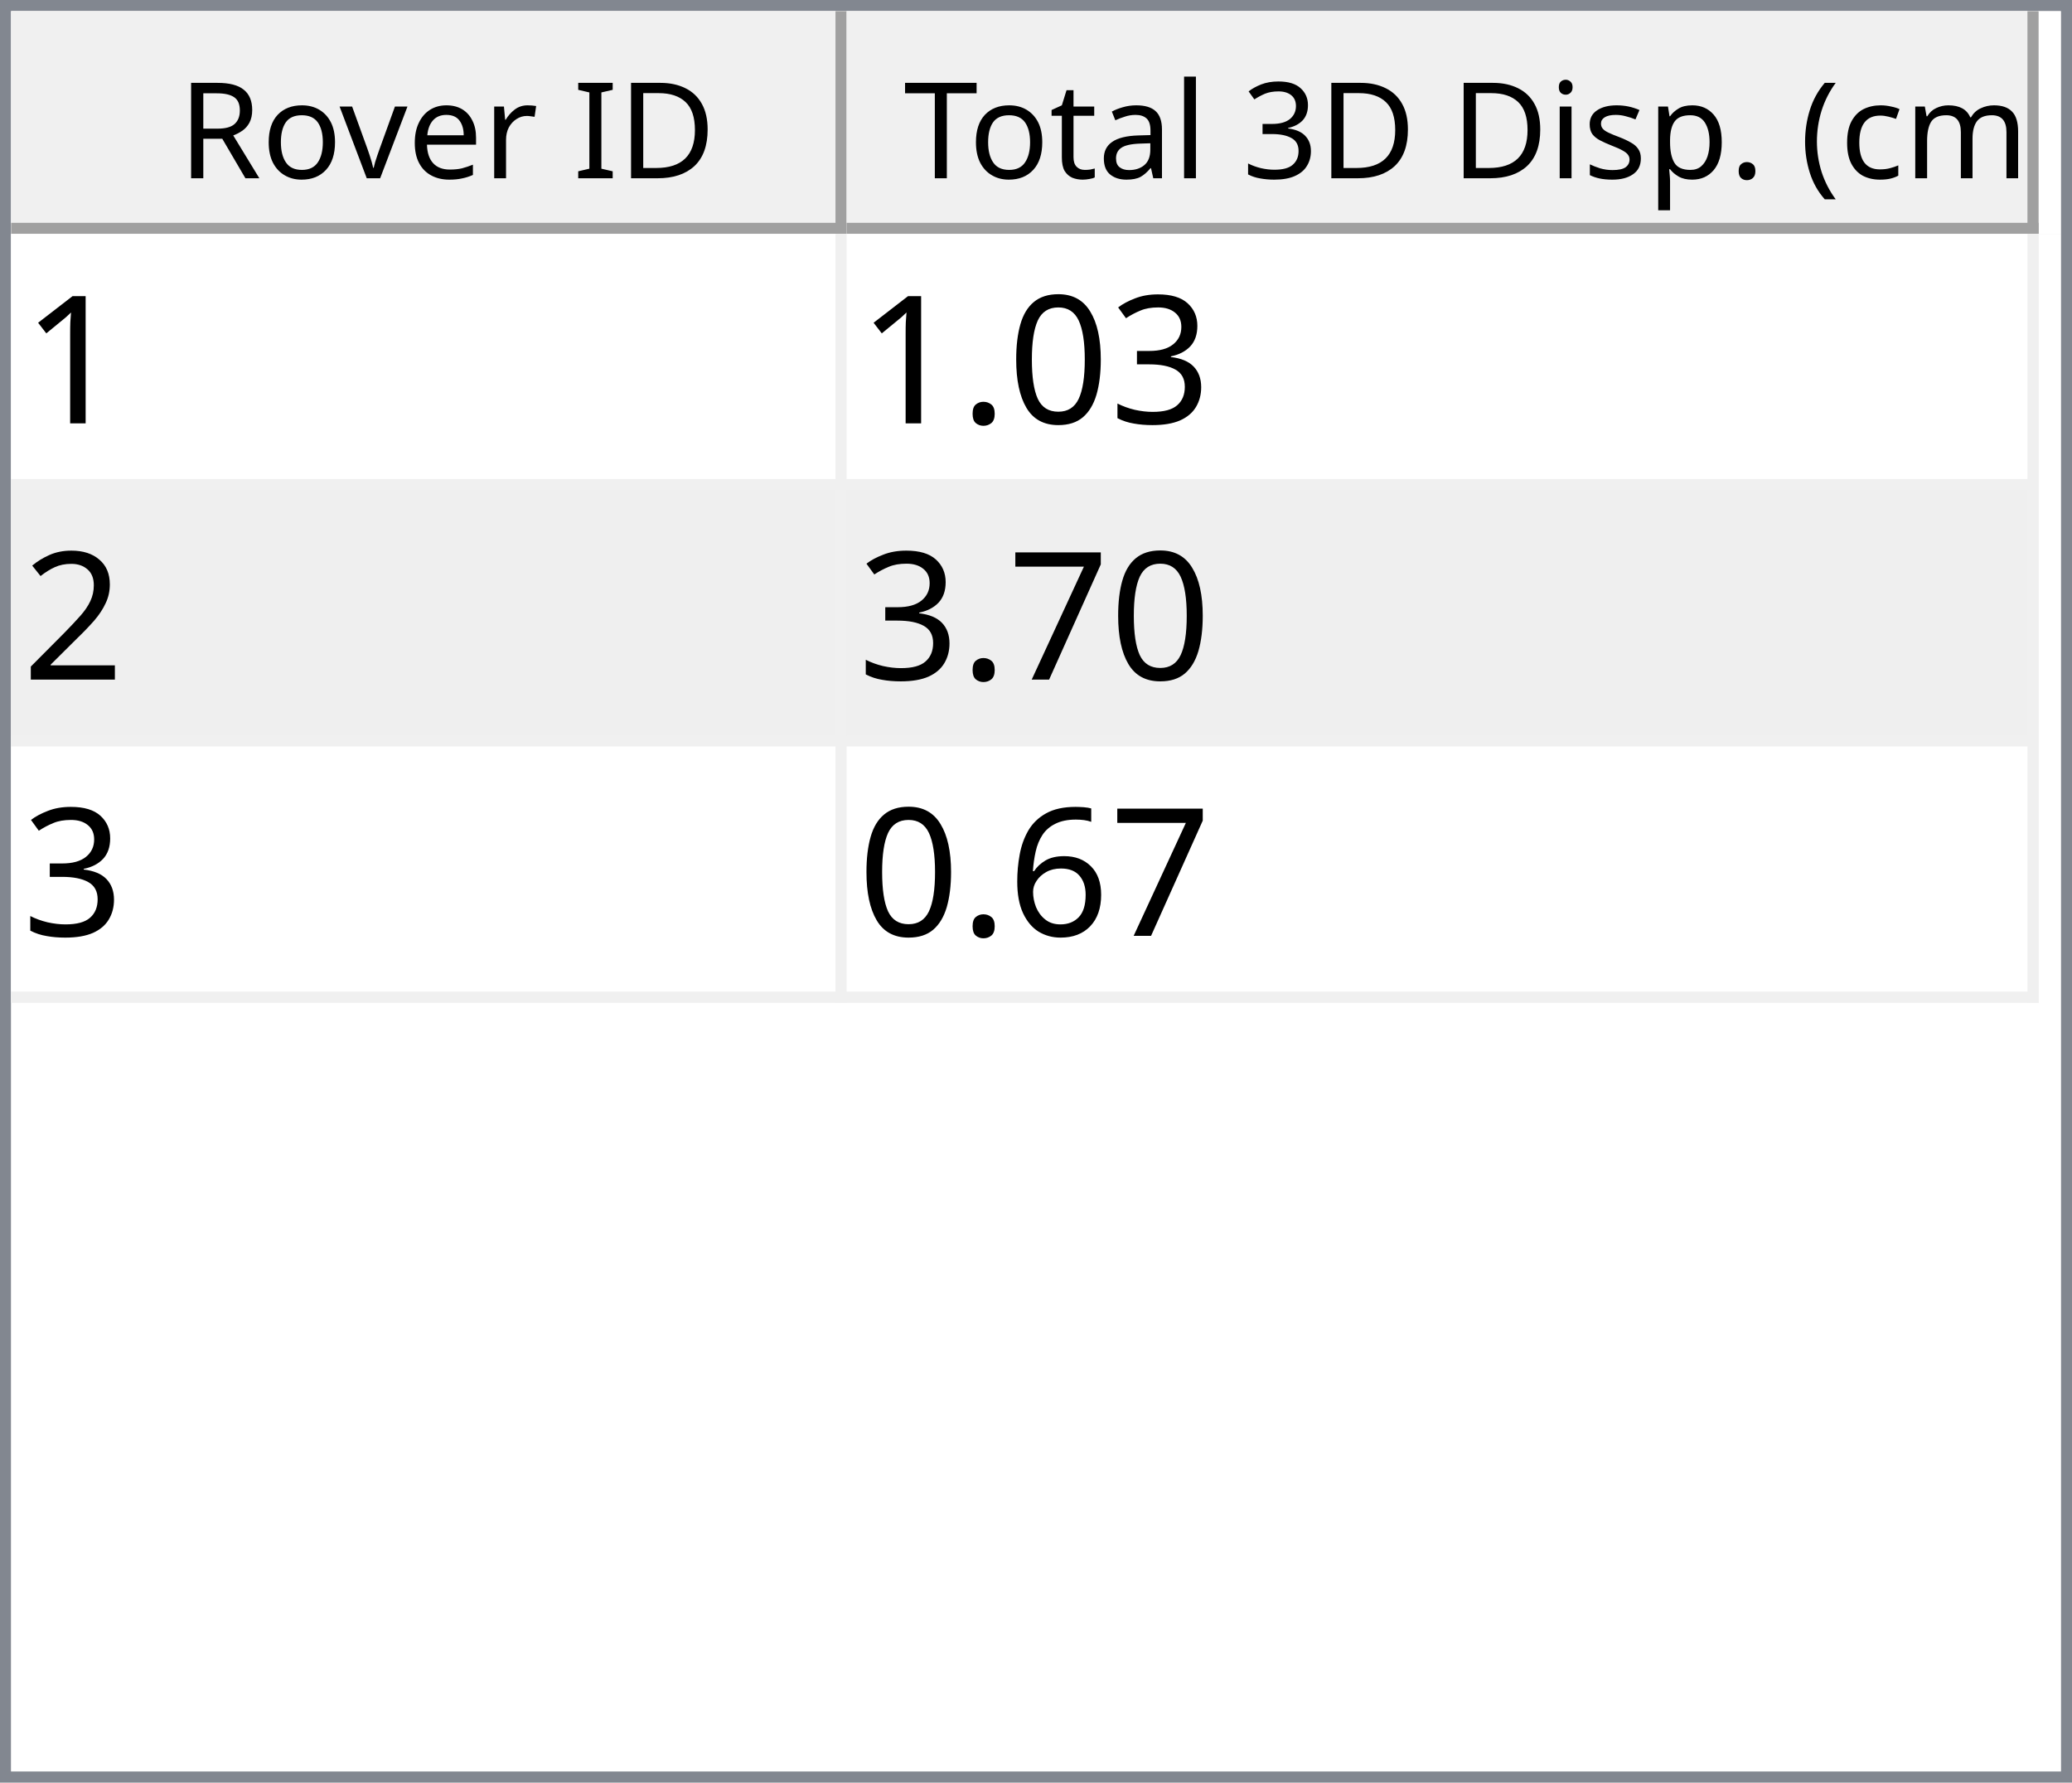
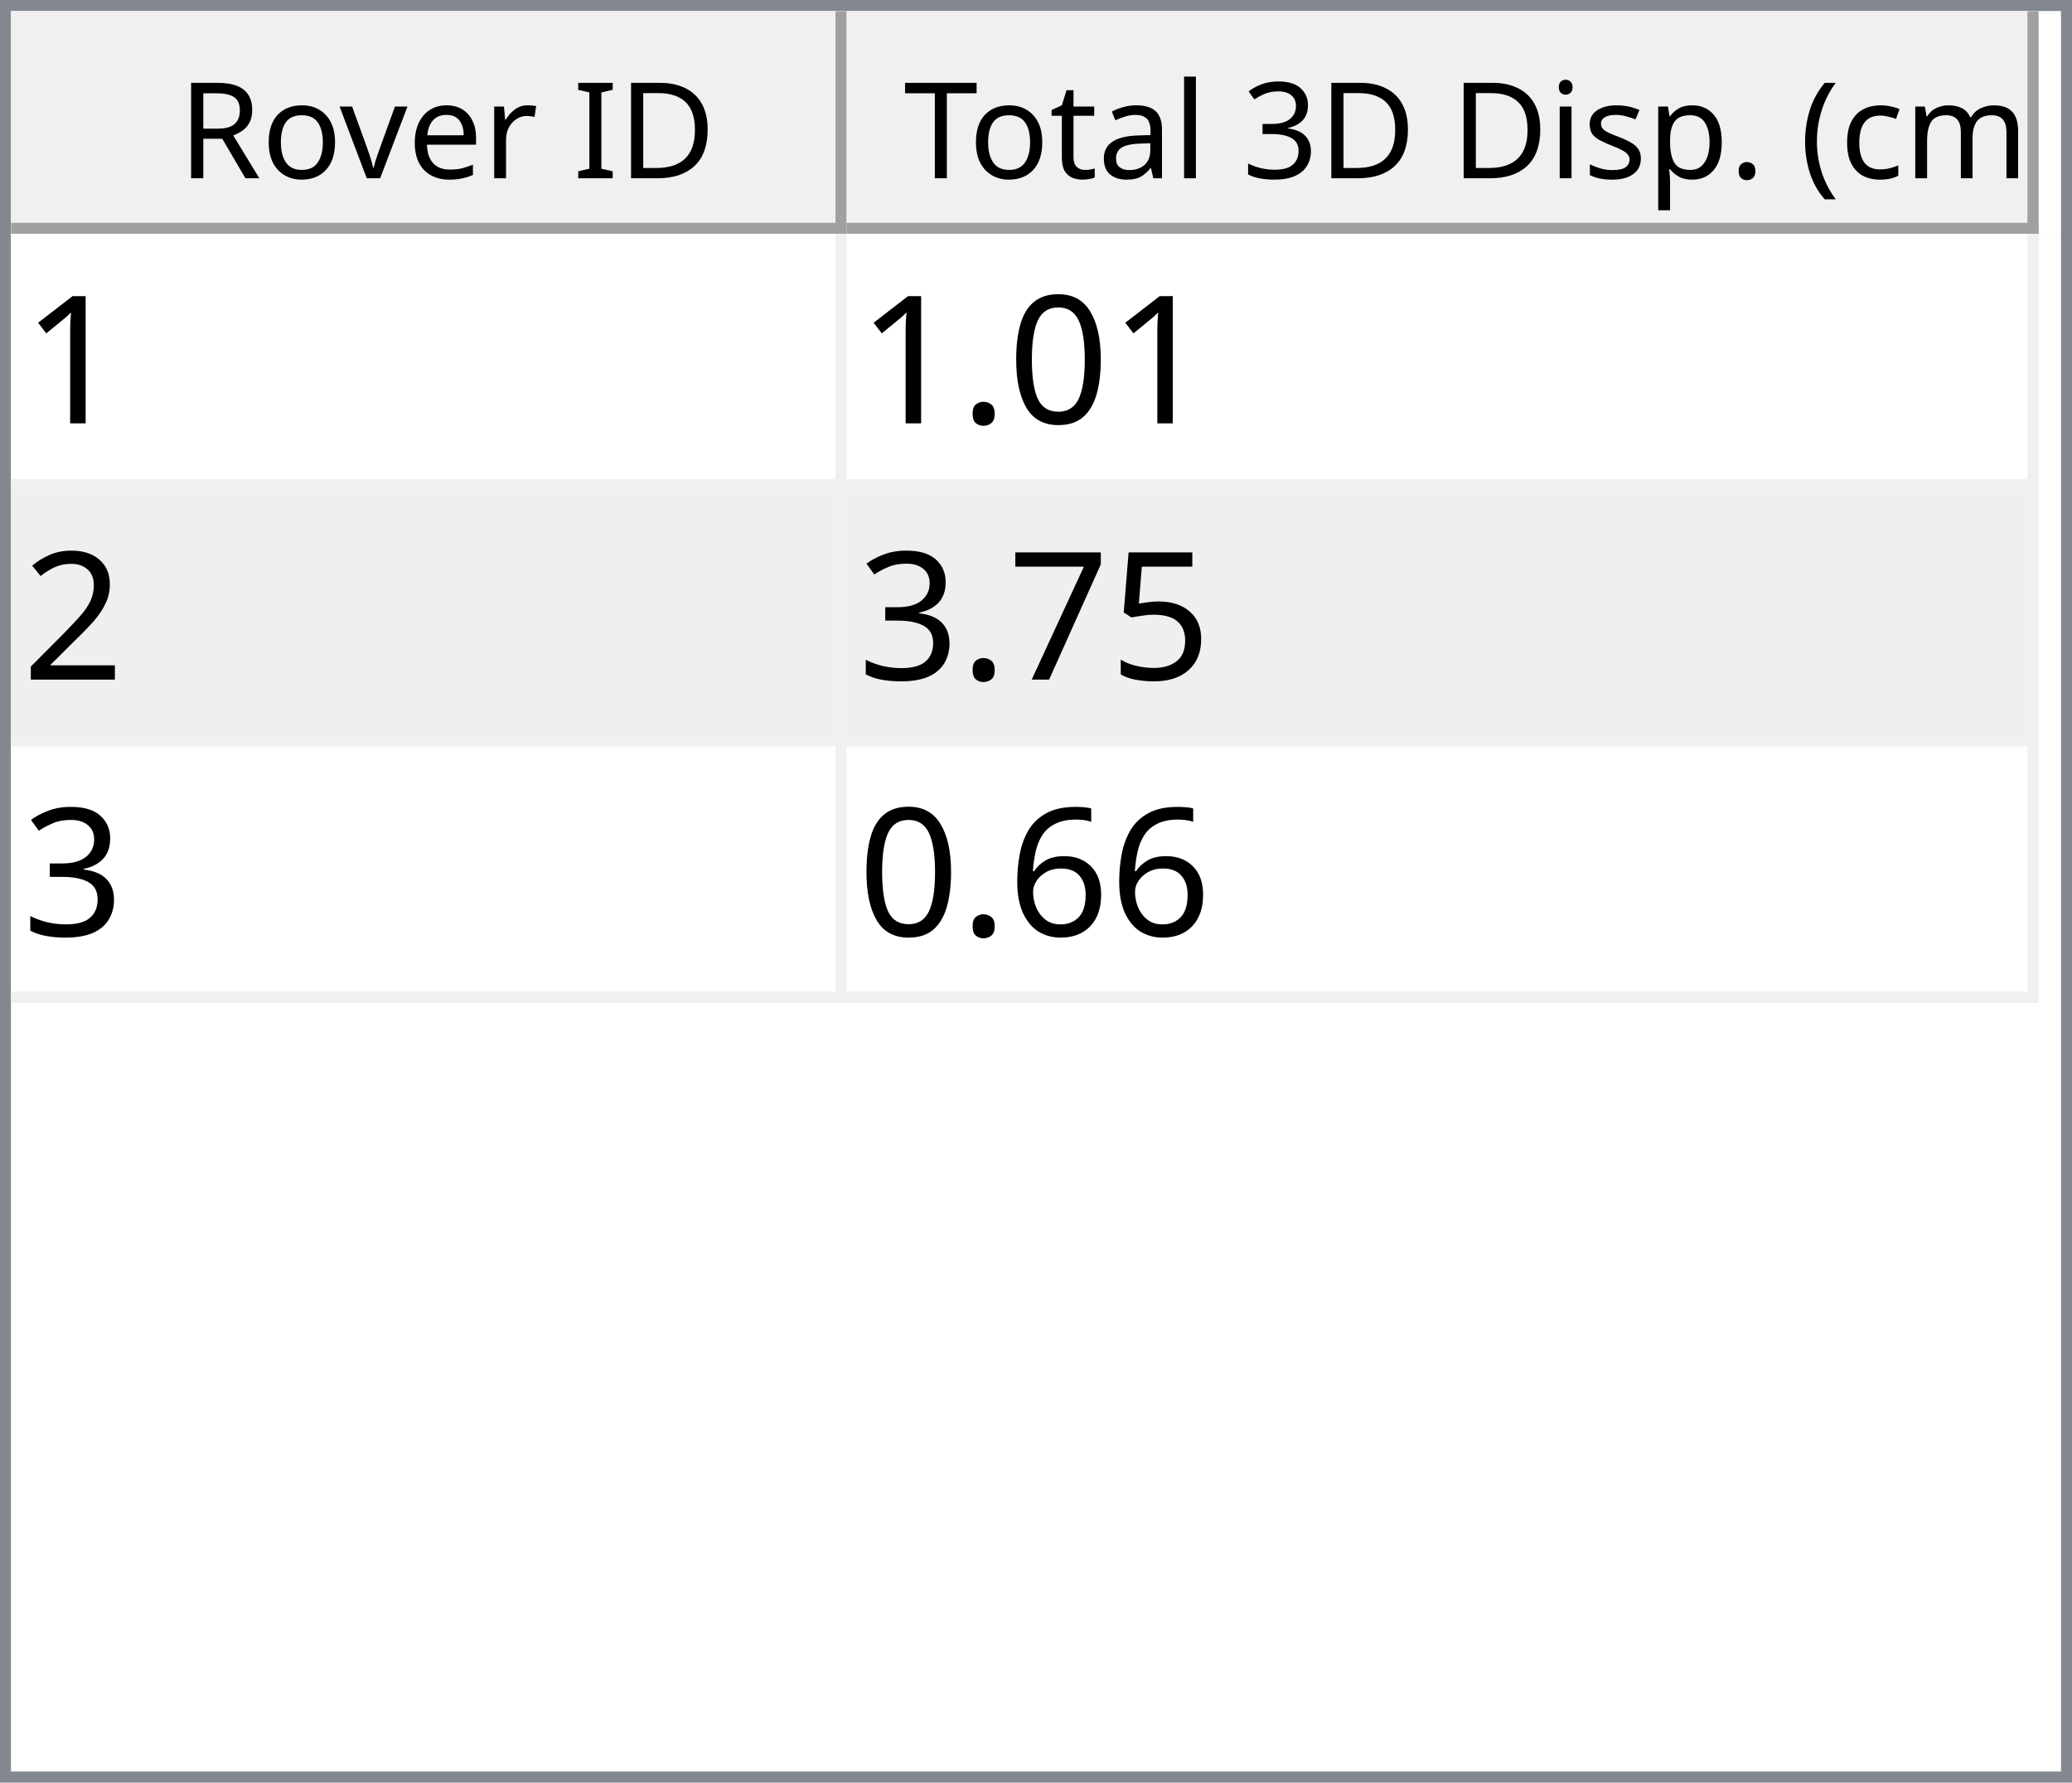
<svg xmlns="http://www.w3.org/2000/svg" style="fill-opacity:1; color-rendering:auto; color-interpolation:auto; text-rendering:auto; stroke:black; stroke-linecap:square; stroke-miterlimit:10; shape-rendering:auto; stroke-opacity:1; fill:black; stroke-dasharray:none; font-weight:normal; stroke-width:1; font-family:'Dialog'; font-style:normal; stroke-linejoin:miter; font-size:12px; stroke-dashoffset:0; image-rendering:auto;" width="186" height="160">
  <defs id="genericDefs" />
  <g>
    <defs id="defs1">
      <clipPath clipPathUnits="userSpaceOnUse" id="clipPath1">
        <path d="M0 0 L186 0 L186 160 L0 160 L0 0 Z" />
      </clipPath>
      <clipPath clipPathUnits="userSpaceOnUse" id="clipPath2">
        <path d="M0 0 L0 160 L186 160 L186 0 Z" />
      </clipPath>
      <clipPath clipPathUnits="userSpaceOnUse" id="clipPath3">
        <path d="M0 0 L0 20 L184 20 L184 0 Z" />
      </clipPath>
      <clipPath clipPathUnits="userSpaceOnUse" id="clipPath4">
        <path d="M0 0 L0 20 L75 20 L75 0 Z" />
      </clipPath>
      <clipPath clipPathUnits="userSpaceOnUse" id="clipPath5">
        <path d="M1 1 L1 19 L74 19 L74 1 Z" />
      </clipPath>
      <clipPath clipPathUnits="userSpaceOnUse" id="clipPath6">
        <path d="M0 0 L0 18 L73 18 L73 0 Z" />
      </clipPath>
      <clipPath clipPathUnits="userSpaceOnUse" id="clipPath7">
        <path d="M-0.5 -0.5 L-0.5 19.5 L74.5 19.5 L74.5 -0.5 Z" />
      </clipPath>
      <clipPath clipPathUnits="userSpaceOnUse" id="clipPath8">
        <path d="M0 0 L0 20 L107 20 L107 0 Z" />
      </clipPath>
      <clipPath clipPathUnits="userSpaceOnUse" id="clipPath9">
        <path d="M1 1 L1 19 L106 19 L106 1 Z" />
      </clipPath>
      <clipPath clipPathUnits="userSpaceOnUse" id="clipPath10">
        <path d="M0 0 L0 18 L105 18 L105 0 Z" />
      </clipPath>
      <clipPath clipPathUnits="userSpaceOnUse" id="clipPath11">
        <path d="M-0.5 -0.5 L-0.5 19.5 L106.5 19.5 L106.5 -0.5 Z" />
      </clipPath>
      <clipPath clipPathUnits="userSpaceOnUse" id="clipPath12">
        <path d="M0 0 L0 138 L184 138 L184 0 Z" />
      </clipPath>
      <clipPath clipPathUnits="userSpaceOnUse" id="clipPath13">
        <path d="M0 0 L0 69 L182 69 L182 0 Z" />
      </clipPath>
      <clipPath clipPathUnits="userSpaceOnUse" id="clipPath14">
        <path d="M-0.5 -0.5 L-0.5 68.5 L181.5 68.5 L181.5 -0.5 Z" />
      </clipPath>
      <clipPath clipPathUnits="userSpaceOnUse" id="clipPath15">
        <path d="M0 0 L0 22 L74 22 L74 0 Z" />
      </clipPath>
      <clipPath clipPathUnits="userSpaceOnUse" id="clipPath16">
        <path d="M0 0 L0 22 L106 22 L106 0 Z" />
      </clipPath>
      <font horiz-adv-x="64.551" id="font1">
        <font-face ascent="107.91" descent="25.098" units-per-em="100" style="font-style:normal; font-family:Segoe UI; font-weight:normal;" />
        <missing-glyph horiz-adv-x="64.551" d="M8.109 0 L8.109 68.266 L56.453 68.266 L56.453 0 L8.109 0 ZM15.328 7.234 L49.219 7.234 L49.219 61.031 L15.328 61.031 L15.328 7.234 Z" />
        <glyph unicode="D" horiz-adv-x="70.117" d="M9.188 0 L9.188 70.016 L28.516 70.016 Q65.531 70.016 65.531 35.891 Q65.531 19.672 55.25 9.836 Q44.969 0 27.734 0 L9.188 0 ZM17.391 62.594 L17.391 7.422 L27.828 7.422 Q41.609 7.422 49.273 14.797 Q56.938 22.172 56.938 35.688 Q56.938 62.594 28.328 62.594 L17.391 62.594 Z" />
        <glyph unicode="I" horiz-adv-x="26.611" d="M17.391 0 L9.188 0 L9.188 70.016 L17.391 70.016 L17.391 0 Z" />
        <glyph unicode=" " horiz-adv-x="27.393" d="" />
        <glyph unicode="r" horiz-adv-x="34.766" d="M34.188 41.891 Q32.078 43.5 28.125 43.5 Q23 43.5 19.555 38.672 Q16.109 33.844 16.109 25.484 L16.109 0 L8.109 0 L8.109 50 L16.109 50 L16.109 39.703 L16.312 39.703 Q18.016 44.969 21.531 47.922 Q25.047 50.875 29.391 50.875 Q32.516 50.875 34.188 50.203 L34.188 41.891 Z" />
        <glyph unicode="e" horiz-adv-x="52.295" d="M48.297 23 L12.984 23 Q13.188 14.656 17.484 10.109 Q21.781 5.562 29.297 5.562 Q37.75 5.562 44.828 11.141 L44.828 3.609 Q38.234 -1.172 27.391 -1.172 Q16.797 -1.172 10.742 5.641 Q4.688 12.453 4.688 24.812 Q4.688 36.469 11.305 43.82 Q17.922 51.172 27.734 51.172 Q37.547 51.172 42.922 44.828 Q48.297 38.484 48.297 27.203 L48.297 23 ZM40.094 29.781 Q40.047 36.719 36.75 40.578 Q33.453 44.438 27.594 44.438 Q21.922 44.438 17.969 40.383 Q14.016 36.328 13.094 29.781 L40.094 29.781 Z" />
        <glyph unicode="v" horiz-adv-x="47.9" d="M47.406 50 L27.484 0 L19.625 0 L0.688 50 L9.469 50 L22.172 13.672 Q23.578 9.672 23.922 6.688 L24.125 6.688 Q24.609 10.453 25.688 13.484 L38.969 50 L47.406 50 Z" />
        <glyph unicode="o" horiz-adv-x="58.594" d="M29 -1.172 Q17.922 -1.172 11.305 5.836 Q4.688 12.844 4.688 24.422 Q4.688 37.016 11.57 44.094 Q18.453 51.172 30.172 51.172 Q41.359 51.172 47.633 44.289 Q53.906 37.406 53.906 25.203 Q53.906 13.234 47.141 6.031 Q40.375 -1.172 29 -1.172 ZM29.594 44.438 Q21.875 44.438 17.383 39.188 Q12.891 33.938 12.891 24.703 Q12.891 15.828 17.43 10.695 Q21.969 5.562 29.594 5.562 Q37.359 5.562 41.531 10.594 Q45.703 15.625 45.703 24.906 Q45.703 34.281 41.531 39.359 Q37.359 44.438 29.594 44.438 Z" />
        <glyph unicode="R" horiz-adv-x="59.814" d="M59.375 0 L49.609 0 L37.891 19.625 Q36.281 22.359 34.766 24.289 Q33.25 26.219 31.664 27.438 Q30.078 28.656 28.25 29.219 Q26.422 29.781 24.125 29.781 L17.391 29.781 L17.391 0 L9.188 0 L9.188 70.016 L30.078 70.016 Q34.672 70.016 38.555 68.867 Q42.438 67.719 45.289 65.375 Q48.141 63.031 49.758 59.547 Q51.375 56.062 51.375 51.375 Q51.375 47.703 50.273 44.656 Q49.172 41.609 47.148 39.211 Q45.125 36.812 42.266 35.133 Q39.406 33.453 35.844 32.516 L35.844 32.328 Q37.594 31.547 38.891 30.547 Q40.188 29.547 41.359 28.18 Q42.531 26.812 43.68 25.078 Q44.828 23.344 46.234 21.047 L59.375 0 ZM17.391 62.594 L17.391 37.203 L28.516 37.203 Q31.594 37.203 34.203 38.133 Q36.812 39.062 38.719 40.797 Q40.625 42.531 41.703 45.047 Q42.781 47.562 42.781 50.688 Q42.781 56.297 39.141 59.445 Q35.5 62.594 28.609 62.594 L17.391 62.594 Z" />
        <glyph unicode=")" horiz-adv-x="30.176" d="M8.297 -15.922 L1.172 -15.922 Q16.406 2.344 16.406 26.812 Q16.406 51.469 1.078 70.016 L8.297 70.016 Q23.531 52.156 23.531 26.703 Q23.531 1.375 8.297 -15.922 Z" />
        <glyph unicode="m" horiz-adv-x="86.133" d="M79.109 0 L71.094 0 L71.094 28.719 Q71.094 37.016 68.531 40.727 Q65.969 44.438 59.906 44.438 Q54.781 44.438 51.195 39.75 Q47.609 35.062 47.609 28.516 L47.609 0 L39.594 0 L39.594 29.688 Q39.594 44.438 28.219 44.438 Q22.953 44.438 19.531 40.016 Q16.109 35.594 16.109 28.516 L16.109 0 L8.109 0 L8.109 50 L16.109 50 L16.109 42.094 L16.312 42.094 Q21.625 51.172 31.844 51.172 Q36.969 51.172 40.773 48.312 Q44.578 45.453 46 40.828 Q51.562 51.172 62.594 51.172 Q79.109 51.172 79.109 30.812 L79.109 0 Z" />
        <glyph unicode="c" horiz-adv-x="46.191" d="M42.188 2.297 Q36.422 -1.172 28.516 -1.172 Q17.828 -1.172 11.258 5.789 Q4.688 12.75 4.688 23.828 Q4.688 36.188 11.766 43.68 Q18.844 51.172 30.672 51.172 Q37.25 51.172 42.281 48.734 L42.281 40.531 Q36.719 44.438 30.375 44.438 Q22.703 44.438 17.797 38.945 Q12.891 33.453 12.891 24.516 Q12.891 15.719 17.508 10.641 Q22.125 5.562 29.891 5.562 Q36.422 5.562 42.188 9.906 L42.188 2.297 Z" />
        <glyph unicode="(" horiz-adv-x="30.176" d="M29.109 -15.922 L21.969 -15.922 Q6.844 1.375 6.844 26.703 Q6.844 52.156 21.969 70.016 L29.203 70.016 Q13.875 51.469 13.875 26.812 Q13.875 2.344 29.109 -15.922 Z" />
        <glyph unicode="." horiz-adv-x="21.68" d="M10.891 -1.078 Q8.641 -1.078 7.055 0.539 Q5.469 2.156 5.469 4.391 Q5.469 6.641 7.055 8.273 Q8.641 9.906 10.891 9.906 Q13.188 9.906 14.797 8.273 Q16.406 6.641 16.406 4.391 Q16.406 2.156 14.797 0.539 Q13.188 -1.078 10.891 -1.078 Z" />
        <glyph unicode="p" horiz-adv-x="58.789" d="M16.312 7.234 L16.109 7.234 L16.109 -23 L8.109 -23 L8.109 50 L16.109 50 L16.109 41.219 L16.312 41.219 Q22.219 51.172 33.594 51.172 Q43.266 51.172 48.688 44.461 Q54.109 37.75 54.109 26.469 Q54.109 13.922 48 6.375 Q41.891 -1.172 31.297 -1.172 Q21.578 -1.172 16.312 7.234 ZM16.109 27.391 L16.109 20.406 Q16.109 14.203 20.141 9.883 Q24.172 5.562 30.375 5.562 Q37.641 5.562 41.773 11.133 Q45.906 16.703 45.906 26.609 Q45.906 34.969 42.047 39.703 Q38.188 44.438 31.594 44.438 Q24.609 44.438 20.359 39.578 Q16.109 34.719 16.109 27.391 Z" />
        <glyph unicode="s" horiz-adv-x="42.432" d="M5.078 1.812 L5.078 10.406 Q11.625 5.562 19.484 5.562 Q30.031 5.562 30.031 12.594 Q30.031 14.594 29.125 15.992 Q28.219 17.391 26.68 18.461 Q25.141 19.531 23.07 20.383 Q21 21.234 18.609 22.172 Q15.281 23.484 12.766 24.828 Q10.25 26.172 8.57 27.859 Q6.891 29.547 6.031 31.695 Q5.172 33.844 5.172 36.719 Q5.172 40.234 6.789 42.945 Q8.406 45.656 11.086 47.484 Q13.766 49.312 17.211 50.242 Q20.656 51.172 24.312 51.172 Q30.812 51.172 35.938 48.922 L35.938 40.828 Q30.422 44.438 23.25 44.438 Q21 44.438 19.195 43.922 Q17.391 43.406 16.094 42.477 Q14.797 41.547 14.086 40.258 Q13.375 38.969 13.375 37.406 Q13.375 35.453 14.086 34.133 Q14.797 32.812 16.164 31.789 Q17.531 30.766 19.484 29.938 Q21.438 29.109 23.922 28.125 Q27.25 26.859 29.883 25.516 Q32.516 24.172 34.375 22.484 Q36.234 20.797 37.234 18.602 Q38.234 16.406 38.234 13.375 Q38.234 9.672 36.602 6.938 Q34.969 4.203 32.234 2.398 Q29.5 0.594 25.93 -0.289 Q22.359 -1.172 18.453 -1.172 Q10.75 -1.172 5.078 1.812 Z" />
        <glyph unicode="i" horiz-adv-x="24.219" d="M12.203 62.703 Q10.062 62.703 8.547 64.164 Q7.031 65.625 7.031 67.875 Q7.031 70.125 8.547 71.609 Q10.062 73.094 12.203 73.094 Q14.406 73.094 15.945 71.609 Q17.484 70.125 17.484 67.875 Q17.484 65.719 15.945 64.211 Q14.406 62.703 12.203 62.703 ZM16.109 0 L8.109 0 L8.109 50 L16.109 50 L16.109 0 Z" />
        <glyph unicode="3" horiz-adv-x="53.906" d="M46.531 19.828 Q46.531 15.094 44.75 11.211 Q42.969 7.328 39.719 4.57 Q36.469 1.812 31.93 0.297 Q27.391 -1.219 21.922 -1.219 Q11.922 -1.219 6 2.594 L6 11.188 Q13.094 5.609 22.219 5.609 Q25.875 5.609 28.828 6.539 Q31.781 7.469 33.906 9.227 Q36.031 10.984 37.18 13.477 Q38.328 15.969 38.328 19.094 Q38.328 32.812 18.797 32.812 L12.984 32.812 L12.984 39.594 L18.5 39.594 Q35.797 39.594 35.797 52.484 Q35.797 64.406 22.609 64.406 Q15.188 64.406 8.688 59.422 L8.688 67.188 Q15.375 71.188 24.609 71.188 Q29 71.188 32.57 69.969 Q36.141 68.75 38.68 66.555 Q41.219 64.359 42.609 61.281 Q44 58.203 44 54.5 Q44 40.672 30.031 36.719 L30.031 36.531 Q33.594 36.141 36.625 34.797 Q39.656 33.453 41.852 31.305 Q44.047 29.156 45.289 26.25 Q46.531 23.344 46.531 19.828 Z" />
        <glyph unicode="l" horiz-adv-x="24.219" d="M16.109 0 L8.109 0 L8.109 74.031 L16.109 74.031 L16.109 0 Z" />
        <glyph unicode="a" horiz-adv-x="50.879" d="M43.891 0 L35.891 0 L35.891 7.812 L35.688 7.812 Q30.469 -1.172 20.312 -1.172 Q12.844 -1.172 8.617 2.781 Q4.391 6.734 4.391 13.281 Q4.391 27.297 20.906 29.594 L35.891 31.688 Q35.891 44.438 25.594 44.438 Q16.547 44.438 9.281 38.281 L9.281 46.484 Q16.656 51.172 26.266 51.172 Q43.891 51.172 43.891 32.516 L43.891 0 ZM35.891 25.297 L23.828 23.641 Q18.266 22.859 15.43 20.875 Q12.594 18.891 12.594 13.875 Q12.594 10.203 15.211 7.883 Q17.828 5.562 22.172 5.562 Q28.125 5.562 32.008 9.742 Q35.891 13.922 35.891 20.312 L35.891 25.297 Z" />
        <glyph unicode="t" horiz-adv-x="33.887" d="M31.297 0.484 Q28.469 -1.078 23.828 -1.078 Q10.688 -1.078 10.688 13.578 L10.688 43.172 L2.094 43.172 L2.094 50 L10.688 50 L10.688 62.203 L18.703 64.797 L18.703 50 L31.297 50 L31.297 43.172 L18.703 43.172 L18.703 14.984 Q18.703 9.969 20.414 7.82 Q22.125 5.672 26.078 5.672 Q29.109 5.672 31.297 7.328 L31.297 0.484 Z" />
        <glyph unicode="T" horiz-adv-x="52.393" d="M50.594 62.594 L30.375 62.594 L30.375 0 L22.172 0 L22.172 62.594 L2 62.594 L2 70.016 L50.594 70.016 L50.594 62.594 Z" />
      </font>
      <font horiz-adv-x="75.0" id="font2">
        <font-face ascent="100.537" descent="21.973" units-per-em="100" style="font-style:normal; font-family:sans-serif; font-weight:normal;" />
        <missing-glyph horiz-adv-x="75.0" d="M12.5 0 L12.5 62.5 L62.5 62.5 L62.5 0 L12.5 0 ZM14.062 1.562 L60.938 1.562 L60.938 60.938 L14.062 60.938 L14.062 1.562 Z" />
        <glyph unicode="1" horiz-adv-x="55.615" d="M37.25 0 L28.469 0 L28.469 56 Q25.297 52.984 20.141 49.953 Q14.984 46.922 10.891 45.406 L10.891 53.906 Q18.266 57.375 23.781 62.305 Q29.297 67.234 31.594 71.875 L37.25 71.875 L37.25 0 Z" />
-         <glyph unicode="3" horiz-adv-x="55.615" d="M4.203 18.891 L12.984 20.062 Q14.5 12.594 18.141 9.297 Q21.781 6 27 6 Q33.203 6 37.477 10.297 Q41.75 14.594 41.75 20.953 Q41.75 27 37.797 30.93 Q33.844 34.859 27.734 34.859 Q25.25 34.859 21.531 33.891 L22.516 41.609 Q23.391 41.5 23.922 41.5 Q29.547 41.5 34.039 44.43 Q38.531 47.359 38.531 53.469 Q38.531 58.297 35.258 61.477 Q31.984 64.656 26.812 64.656 Q21.688 64.656 18.266 61.43 Q14.844 58.203 13.875 51.766 L5.078 53.328 Q6.688 62.156 12.398 67.016 Q18.109 71.875 26.609 71.875 Q32.469 71.875 37.398 69.359 Q42.328 66.844 44.945 62.5 Q47.562 58.156 47.562 53.266 Q47.562 48.641 45.07 44.828 Q42.578 41.016 37.703 38.766 Q44.047 37.312 47.562 32.695 Q51.078 28.078 51.078 21.141 Q51.078 11.766 44.242 5.25 Q37.406 -1.266 26.953 -1.266 Q17.531 -1.266 11.305 4.352 Q5.078 9.969 4.203 18.891 Z" />
        <glyph unicode="0" horiz-adv-x="55.615" d="M4.156 35.297 Q4.156 48 6.766 55.742 Q9.375 63.484 14.523 67.68 Q19.672 71.875 27.484 71.875 Q33.25 71.875 37.594 69.555 Q41.938 67.234 44.773 62.867 Q47.609 58.5 49.219 52.227 Q50.828 45.953 50.828 35.297 Q50.828 22.703 48.242 14.969 Q45.656 7.234 40.508 3.008 Q35.359 -1.219 27.484 -1.219 Q17.141 -1.219 11.234 6.203 Q4.156 15.141 4.156 35.297 ZM13.188 35.297 Q13.188 17.672 17.312 11.836 Q21.438 6 27.484 6 Q33.547 6 37.672 11.859 Q41.797 17.719 41.797 35.297 Q41.797 52.984 37.672 58.789 Q33.547 64.594 27.391 64.594 Q21.344 64.594 17.719 59.469 Q13.188 52.938 13.188 35.297 Z" />
        <glyph unicode="." horiz-adv-x="27.783" d="M9.078 0 L9.078 10.016 L19.094 10.016 L19.094 0 L9.078 0 Z" />
        <glyph unicode="2" horiz-adv-x="55.615" d="M50.344 8.453 L50.344 0 L3.031 0 Q2.938 3.172 4.047 6.109 Q5.859 10.938 9.836 15.625 Q13.812 20.312 21.344 26.469 Q33.016 36.031 37.117 41.625 Q41.219 47.219 41.219 52.203 Q41.219 57.422 37.477 61.008 Q33.734 64.594 27.734 64.594 Q21.391 64.594 17.578 60.789 Q13.766 56.984 13.719 50.25 L4.688 51.172 Q5.609 61.281 11.664 66.578 Q17.719 71.875 27.938 71.875 Q38.234 71.875 44.242 66.164 Q50.25 60.453 50.25 52 Q50.25 47.703 48.492 43.555 Q46.734 39.406 42.656 34.812 Q38.578 30.219 29.109 22.219 Q21.188 15.578 18.945 13.211 Q16.703 10.844 15.234 8.453 L50.344 8.453 Z" />
+         <glyph unicode="5" horiz-adv-x="55.615" d="M4.156 18.75 L13.375 19.531 Q14.406 12.797 18.141 9.398 Q21.875 6 27.156 6 Q33.5 6 37.891 10.789 Q42.281 15.578 42.281 23.484 Q42.281 31 38.062 35.352 Q33.844 39.703 27 39.703 Q22.75 39.703 19.336 37.773 Q15.922 35.844 13.969 32.766 L5.719 33.844 L12.641 70.609 L48.25 70.609 L48.25 62.203 L19.672 62.203 L15.828 42.969 Q22.266 47.469 29.344 47.469 Q38.719 47.469 45.164 40.969 Q51.609 34.469 51.609 24.266 Q51.609 14.547 45.953 7.469 Q39.062 -1.219 27.156 -1.219 Q17.391 -1.219 11.211 4.25 Q5.031 9.719 4.156 18.75 Z" />
        <glyph unicode="7" horiz-adv-x="55.615" d="M4.734 62.203 L4.734 70.656 L51.078 70.656 L51.078 63.812 Q44.234 56.547 37.523 44.484 Q30.812 32.422 27.156 19.672 Q24.516 10.688 23.781 0 L14.75 0 Q14.891 8.453 18.062 20.414 Q21.234 32.375 27.172 43.484 Q33.109 54.594 39.797 62.203 L4.734 62.203 Z" />
+         <glyph unicode="3" horiz-adv-x="55.615" d="M4.203 18.891 L12.984 20.062 Q14.5 12.594 18.141 9.297 Q21.781 6 27 6 Q33.203 6 37.477 10.297 Q41.75 14.594 41.75 20.953 Q41.75 27 37.797 30.93 Q33.844 34.859 27.734 34.859 Q25.25 34.859 21.531 33.891 L22.516 41.609 Q23.391 41.5 23.922 41.5 Q29.547 41.5 34.039 44.43 Q38.531 47.359 38.531 53.469 Q38.531 58.297 35.258 61.477 Q31.984 64.656 26.812 64.656 Q21.688 64.656 18.266 61.43 Q14.844 58.203 13.875 51.766 L5.078 53.328 Q6.688 62.156 12.398 67.016 Q18.109 71.875 26.609 71.875 Q32.469 71.875 37.398 69.359 Q42.328 66.844 44.945 62.5 Q47.562 58.156 47.562 53.266 Q47.562 48.641 45.07 44.828 Q42.578 41.016 37.703 38.766 Q44.047 37.312 47.562 32.695 Q51.078 28.078 51.078 21.141 Q51.078 11.766 44.242 5.25 Q37.406 -1.266 26.953 -1.266 Q17.531 -1.266 11.305 4.352 Q5.078 9.969 4.203 18.891 Z" />
        <glyph unicode="6" horiz-adv-x="55.615" d="M49.75 54.047 L41.016 53.375 Q39.844 58.547 37.703 60.891 Q34.125 64.656 28.906 64.656 Q24.703 64.656 21.531 62.312 Q17.391 59.281 14.992 53.469 Q12.594 47.656 12.5 36.922 Q15.672 41.75 20.266 44.094 Q24.859 46.438 29.891 46.438 Q38.672 46.438 44.852 39.969 Q51.031 33.5 51.031 23.25 Q51.031 16.5 48.125 10.719 Q45.219 4.938 40.141 1.859 Q35.062 -1.219 28.609 -1.219 Q17.625 -1.219 10.695 6.859 Q3.766 14.938 3.766 33.5 Q3.766 54.25 11.422 63.672 Q18.109 71.875 29.438 71.875 Q37.891 71.875 43.289 67.141 Q48.688 62.406 49.75 54.047 ZM13.875 23.188 Q13.875 18.656 15.797 14.508 Q17.719 10.359 21.188 8.18 Q24.656 6 28.469 6 Q34.031 6 38.039 10.492 Q42.047 14.984 42.047 22.703 Q42.047 30.125 38.086 34.398 Q34.125 38.672 28.125 38.672 Q22.172 38.672 18.023 34.398 Q13.875 30.125 13.875 23.188 Z" />
      </font>
    </defs>
    <g style="fill:white; stroke:white;">
      <rect x="0" y="0" width="186" style="clip-path:url(#clipPath1); stroke:none;" height="160" />
    </g>
    <g style="fill:white; text-rendering:optimizeSpeed; color-rendering:optimizeSpeed; image-rendering:optimizeSpeed; shape-rendering:crispEdges; stroke:white; color-interpolation:sRGB;">
      <rect x="0" width="186" height="160" y="0" style="stroke:none;" />
      <path style="stroke:none;" d="M0 160 L186 160 L186 0 L0 0 Z" />
    </g>
    <g style="fill:rgb(240,240,240); font-family:'Segoe UI'; stroke:rgb(240,240,240);">
      <rect x="0" y="0" width="186" style="clip-path:url(#clipPath2); stroke:none;" height="160" />
    </g>
    <g style="fill:rgb(130,135,144); font-family:'Segoe UI'; stroke:rgb(130,135,144);">
      <path d="M0 0 L186 0 L186 160 L0 160 L0 0 ZM1 1 L185 1 L185 159 L1 159 L1 1 Z" style="fill-rule:evenodd; clip-path:url(#clipPath2); stroke:none;" />
    </g>
    <g style="fill:white; font-family:'Segoe UI'; stroke:white;" transform="translate(1,1)">
      <rect x="0" y="0" width="184" style="clip-path:url(#clipPath3); stroke:none;" height="20" />
    </g>
    <g style="fill:rgb(240,240,240); font-family:'Segoe UI'; stroke:rgb(240,240,240);" transform="translate(1,1)">
      <rect x="0" y="0" width="75" style="clip-path:url(#clipPath4); stroke:none;" height="20" />
    </g>
    <g style="font-family:'Segoe UI';" transform="translate(2,2)">
      <text x="14" xml:space="preserve" y="14" style="clip-path:url(#clipPath6); stroke:none;">Rover ID</text>
    </g>
    <g style="fill:rgb(160,160,160); font-family:'Segoe UI'; stroke:rgb(160,160,160); stroke-linejoin:bevel;" transform="translate(1.5,1.5)">
      <line x1="74" x2="74" y1="0" style="fill:none; clip-path:url(#clipPath7);" y2="19" />
    </g>
    <g style="fill:rgb(160,160,160); font-family:'Segoe UI'; stroke:rgb(160,160,160); stroke-linejoin:bevel;" transform="matrix(1,0,0,1,1,1) translate(0.5,0.5)">
      <line x1="0" x2="74" y1="19" style="fill:none; clip-path:url(#clipPath7);" y2="19" />
    </g>
    <g style="fill:rgb(240,240,240); font-family:'Segoe UI'; stroke:rgb(240,240,240);" transform="translate(76,1)">
      <rect x="0" y="0" width="107" style="clip-path:url(#clipPath8); stroke:none;" height="20" />
    </g>
    <g style="font-family:'Segoe UI';" transform="translate(77,2)">
      <text x="1" xml:space="preserve" y="14" style="clip-path:url(#clipPath10); stroke:none;"> Total 3D Disp. (cm)</text>
    </g>
    <g style="fill:rgb(160,160,160); font-family:'Segoe UI'; stroke:rgb(160,160,160); stroke-linejoin:bevel;" transform="translate(76.5,1.5)">
      <line x1="106" x2="106" y1="0" style="fill:none; clip-path:url(#clipPath11);" y2="19" />
    </g>
    <g style="fill:rgb(160,160,160); font-family:'Segoe UI'; stroke:rgb(160,160,160); stroke-linejoin:bevel;" transform="matrix(1,0,0,1,76,1) translate(0.5,0.5)">
      <line x1="0" x2="106" y1="19" style="fill:none; clip-path:url(#clipPath11);" y2="19" />
    </g>
    <g style="fill:white; font-family:'Segoe UI'; stroke:white;" transform="translate(1,21)">
      <rect x="0" y="0" width="184" style="clip-path:url(#clipPath12); stroke:none;" height="138" />
    </g>
    <g style="fill:rgb(240,240,240); font-size:16px; font-family:sans-serif; stroke:rgb(240,240,240);" transform="translate(1,21)">
      <rect x="0" y="0" width="182" style="clip-path:url(#clipPath13); stroke:none;" height="69" />
      <line transform="translate(0.5,0.5)" x1="0" x2="181" y1="22" style="clip-path:url(#clipPath14); fill:none; stroke-linejoin:bevel;" y2="22" />
    </g>
    <g transform="matrix(1,0,0,1,1,21) translate(0.5,0.5)" style="fill:rgb(240,240,240); font-size:16px; font-family:sans-serif; stroke:rgb(240,240,240); stroke-linejoin:bevel;">
      <line x1="0" x2="181" y1="45" style="fill:none; clip-path:url(#clipPath14);" y2="45" />
    </g>
    <g transform="matrix(1,0,0,1,1,21) translate(0.5,0.5)" style="fill:rgb(240,240,240); font-size:16px; font-family:sans-serif; stroke:rgb(240,240,240); stroke-linejoin:bevel;">
      <line x1="0" x2="181" y1="68" style="fill:none; clip-path:url(#clipPath14);" y2="68" />
    </g>
    <g transform="matrix(1,0,0,1,1,21) translate(0.5,0.5)" style="fill:rgb(240,240,240); font-size:16px; font-family:sans-serif; stroke:rgb(240,240,240); stroke-linejoin:bevel;">
      <line x1="74" x2="74" y1="0" style="fill:none; clip-path:url(#clipPath14);" y2="68" />
    </g>
    <g transform="matrix(1,0,0,1,1,21) translate(0.5,0.5)" style="fill:rgb(240,240,240); font-size:16px; font-family:sans-serif; stroke:rgb(240,240,240); stroke-linejoin:bevel;">
      <line x1="181" x2="181" y1="0" style="fill:none; clip-path:url(#clipPath14);" y2="68" />
    </g>
    <g style="fill:white; font-size:16px; font-family:sans-serif; stroke:white;" transform="matrix(1,0,0,1,1,21)">
      <rect x="0" y="0" width="74" style="clip-path:url(#clipPath15); stroke:none;" height="22" />
      <text x="1" y="17" style="fill:black; clip-path:url(#clipPath15); stroke:none;" xml:space="preserve">1</text>
    </g>
    <g style="fill:white; font-size:16px; font-family:sans-serif; stroke:white;" transform="matrix(1,0,0,1,1,21) translate(75,0)">
      <rect x="0" y="0" width="106" style="clip-path:url(#clipPath16); stroke:none;" height="22" />
-       <text x="1" y="17" style="fill:black; clip-path:url(#clipPath16); stroke:none;" xml:space="preserve">1.03</text>
+       <text x="1" y="17" style="fill:black; clip-path:url(#clipPath16); stroke:none;" xml:space="preserve">1.01</text>
    </g>
    <g style="fill:rgb(239,239,239); font-size:16px; font-family:sans-serif; stroke:rgb(239,239,239);" transform="matrix(1,0,0,1,1,21) translate(0,23)">
      <rect x="0" y="0" width="74" style="clip-path:url(#clipPath15); stroke:none;" height="22" />
      <text x="1" y="17" style="fill:black; clip-path:url(#clipPath15); stroke:none;" xml:space="preserve">2</text>
    </g>
    <g style="fill:rgb(239,239,239); font-size:16px; font-family:sans-serif; stroke:rgb(239,239,239);" transform="matrix(1,0,0,1,1,21) translate(75,23)">
      <rect x="0" y="0" width="106" style="clip-path:url(#clipPath16); stroke:none;" height="22" />
-       <text x="1" y="17" style="fill:black; clip-path:url(#clipPath16); stroke:none;" xml:space="preserve">3.70</text>
+       <text x="1" y="17" style="fill:black; clip-path:url(#clipPath16); stroke:none;" xml:space="preserve">3.75</text>
    </g>
    <g style="fill:white; font-size:16px; font-family:sans-serif; stroke:white;" transform="matrix(1,0,0,1,1,21) translate(0,46)">
      <rect x="0" y="0" width="74" style="clip-path:url(#clipPath15); stroke:none;" height="22" />
      <text x="1" y="17" style="fill:black; clip-path:url(#clipPath15); stroke:none;" xml:space="preserve">3</text>
    </g>
    <g style="fill:white; font-size:16px; font-family:sans-serif; stroke:white;" transform="matrix(1,0,0,1,1,21) translate(75,46)">
      <rect x="0" y="0" width="106" style="clip-path:url(#clipPath16); stroke:none;" height="22" />
-       <text x="1" y="17" style="fill:black; clip-path:url(#clipPath16); stroke:none;" xml:space="preserve">0.67</text>
+       <text x="1" y="17" style="fill:black; clip-path:url(#clipPath16); stroke:none;" xml:space="preserve">0.66</text>
    </g>
  </g>
</svg>
